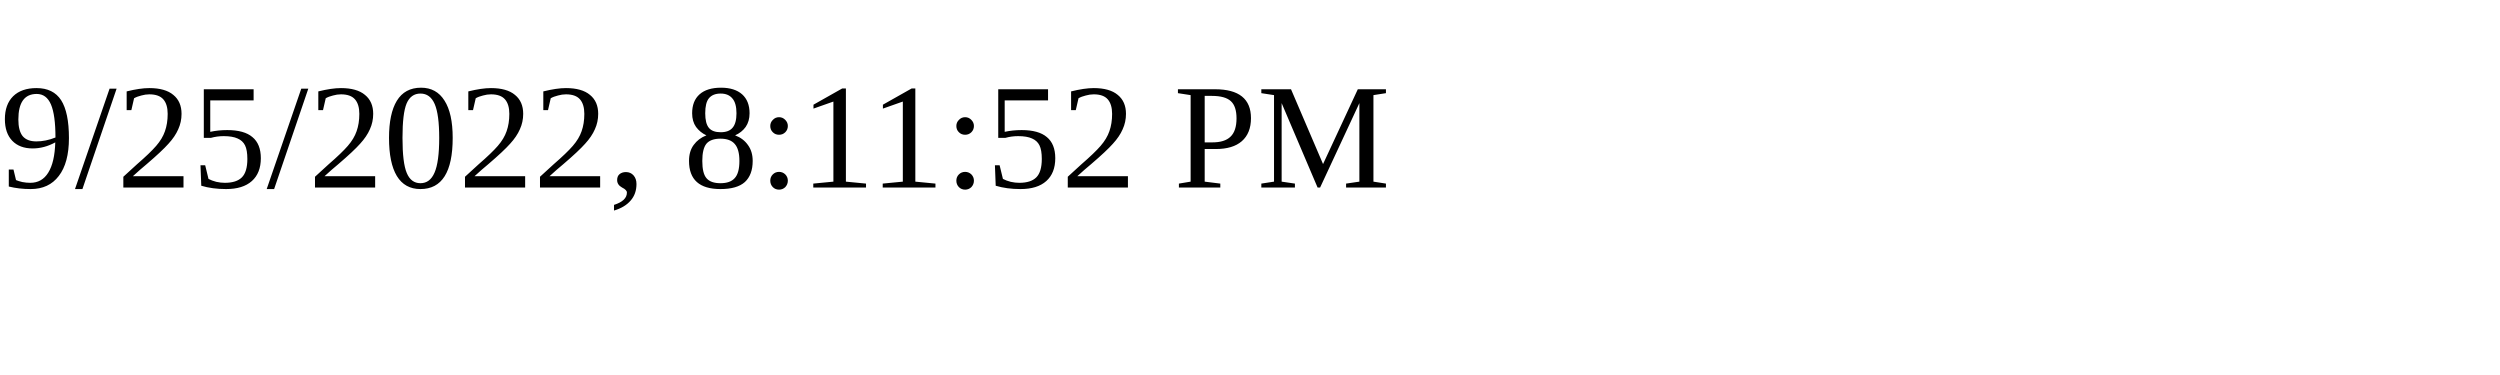
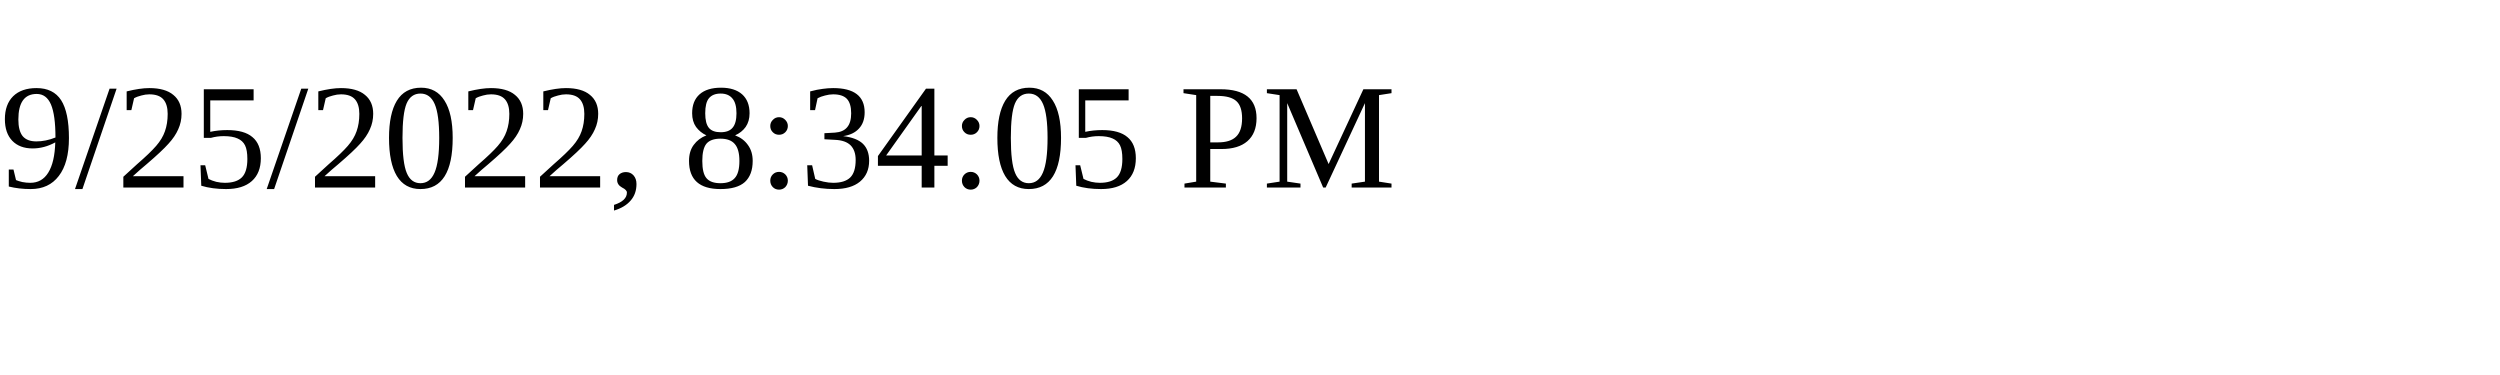
<svg xmlns="http://www.w3.org/2000/svg" height="30" width="200">
-   <text x="0" y="15">9/25/2022, 8:11:52 PM</text>
+   <text x="0" y="15">9/25/2022, 8:34:05 PM</text>
</svg>
